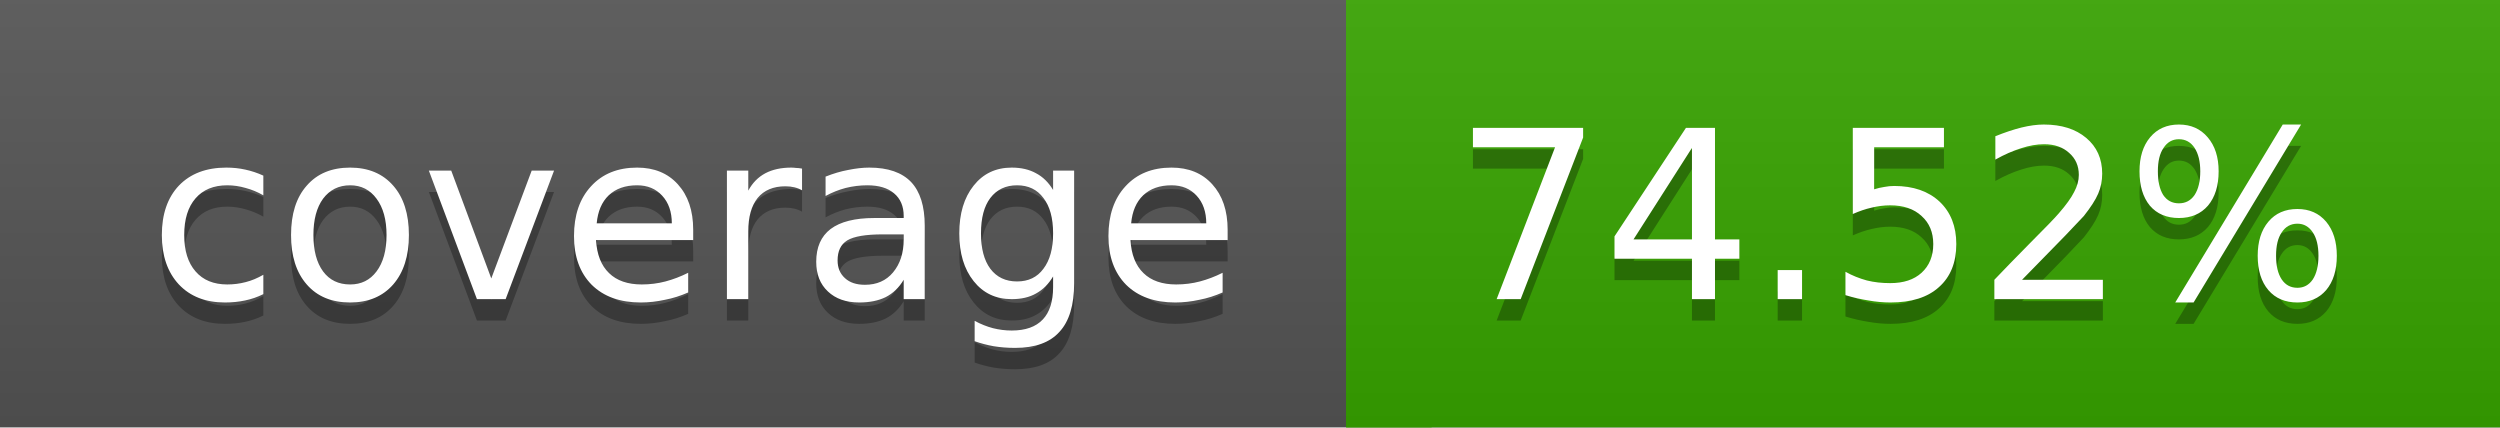
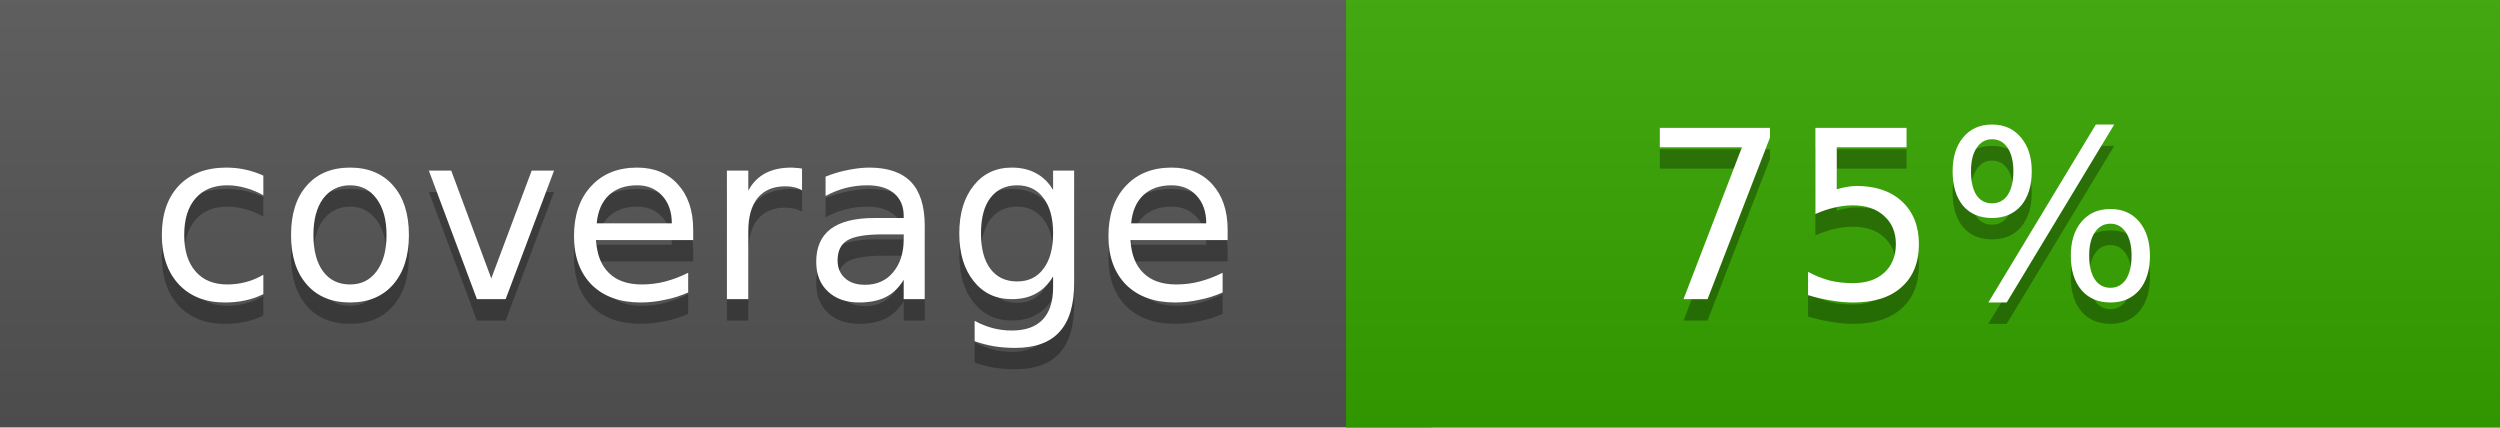
<svg xmlns="http://www.w3.org/2000/svg" width="117" height="20">
  <linearGradient id="a" x2="0" y2="100%">
    <stop offset="0" stop-color="#bbb" stop-opacity=".1" />
    <stop offset="1" stop-opacity=".1" />
  </linearGradient>
  <rect rx="0" width="117" height="20" fill="#555" />
-   <rect rx="0" x="63" width="54" height="20" fill="#38a500" />
-   <path fill="#38a500" d="M63 0h4v20h-4z" />
+   <rect rx="0" x="63" width="54" height="20" fill="#37a600" />
+   <path fill="#37a600" d="M63 0h4v20h-4z" />
  <rect rx="0" width="117" height="20" fill="url(#a)" />
  <g fill="#fff" text-anchor="middle" font-family="DejaVu Sans,Verdana,Geneva,sans-serif" font-size="11">
    <text x="32.5" y="15" fill="#010101" fill-opacity=".3">coverage</text>
    <text x="32.5" y="14">coverage</text>
-     <text x="89" y="15" fill="#010101" fill-opacity=".3">74.52%</text>
-     <text x="89" y="14">74.52%</text>
+     <text x="89" y="15" fill="#010101" fill-opacity=".3">75%</text>
+     <text x="89" y="14">75%</text>
  </g>
</svg>
